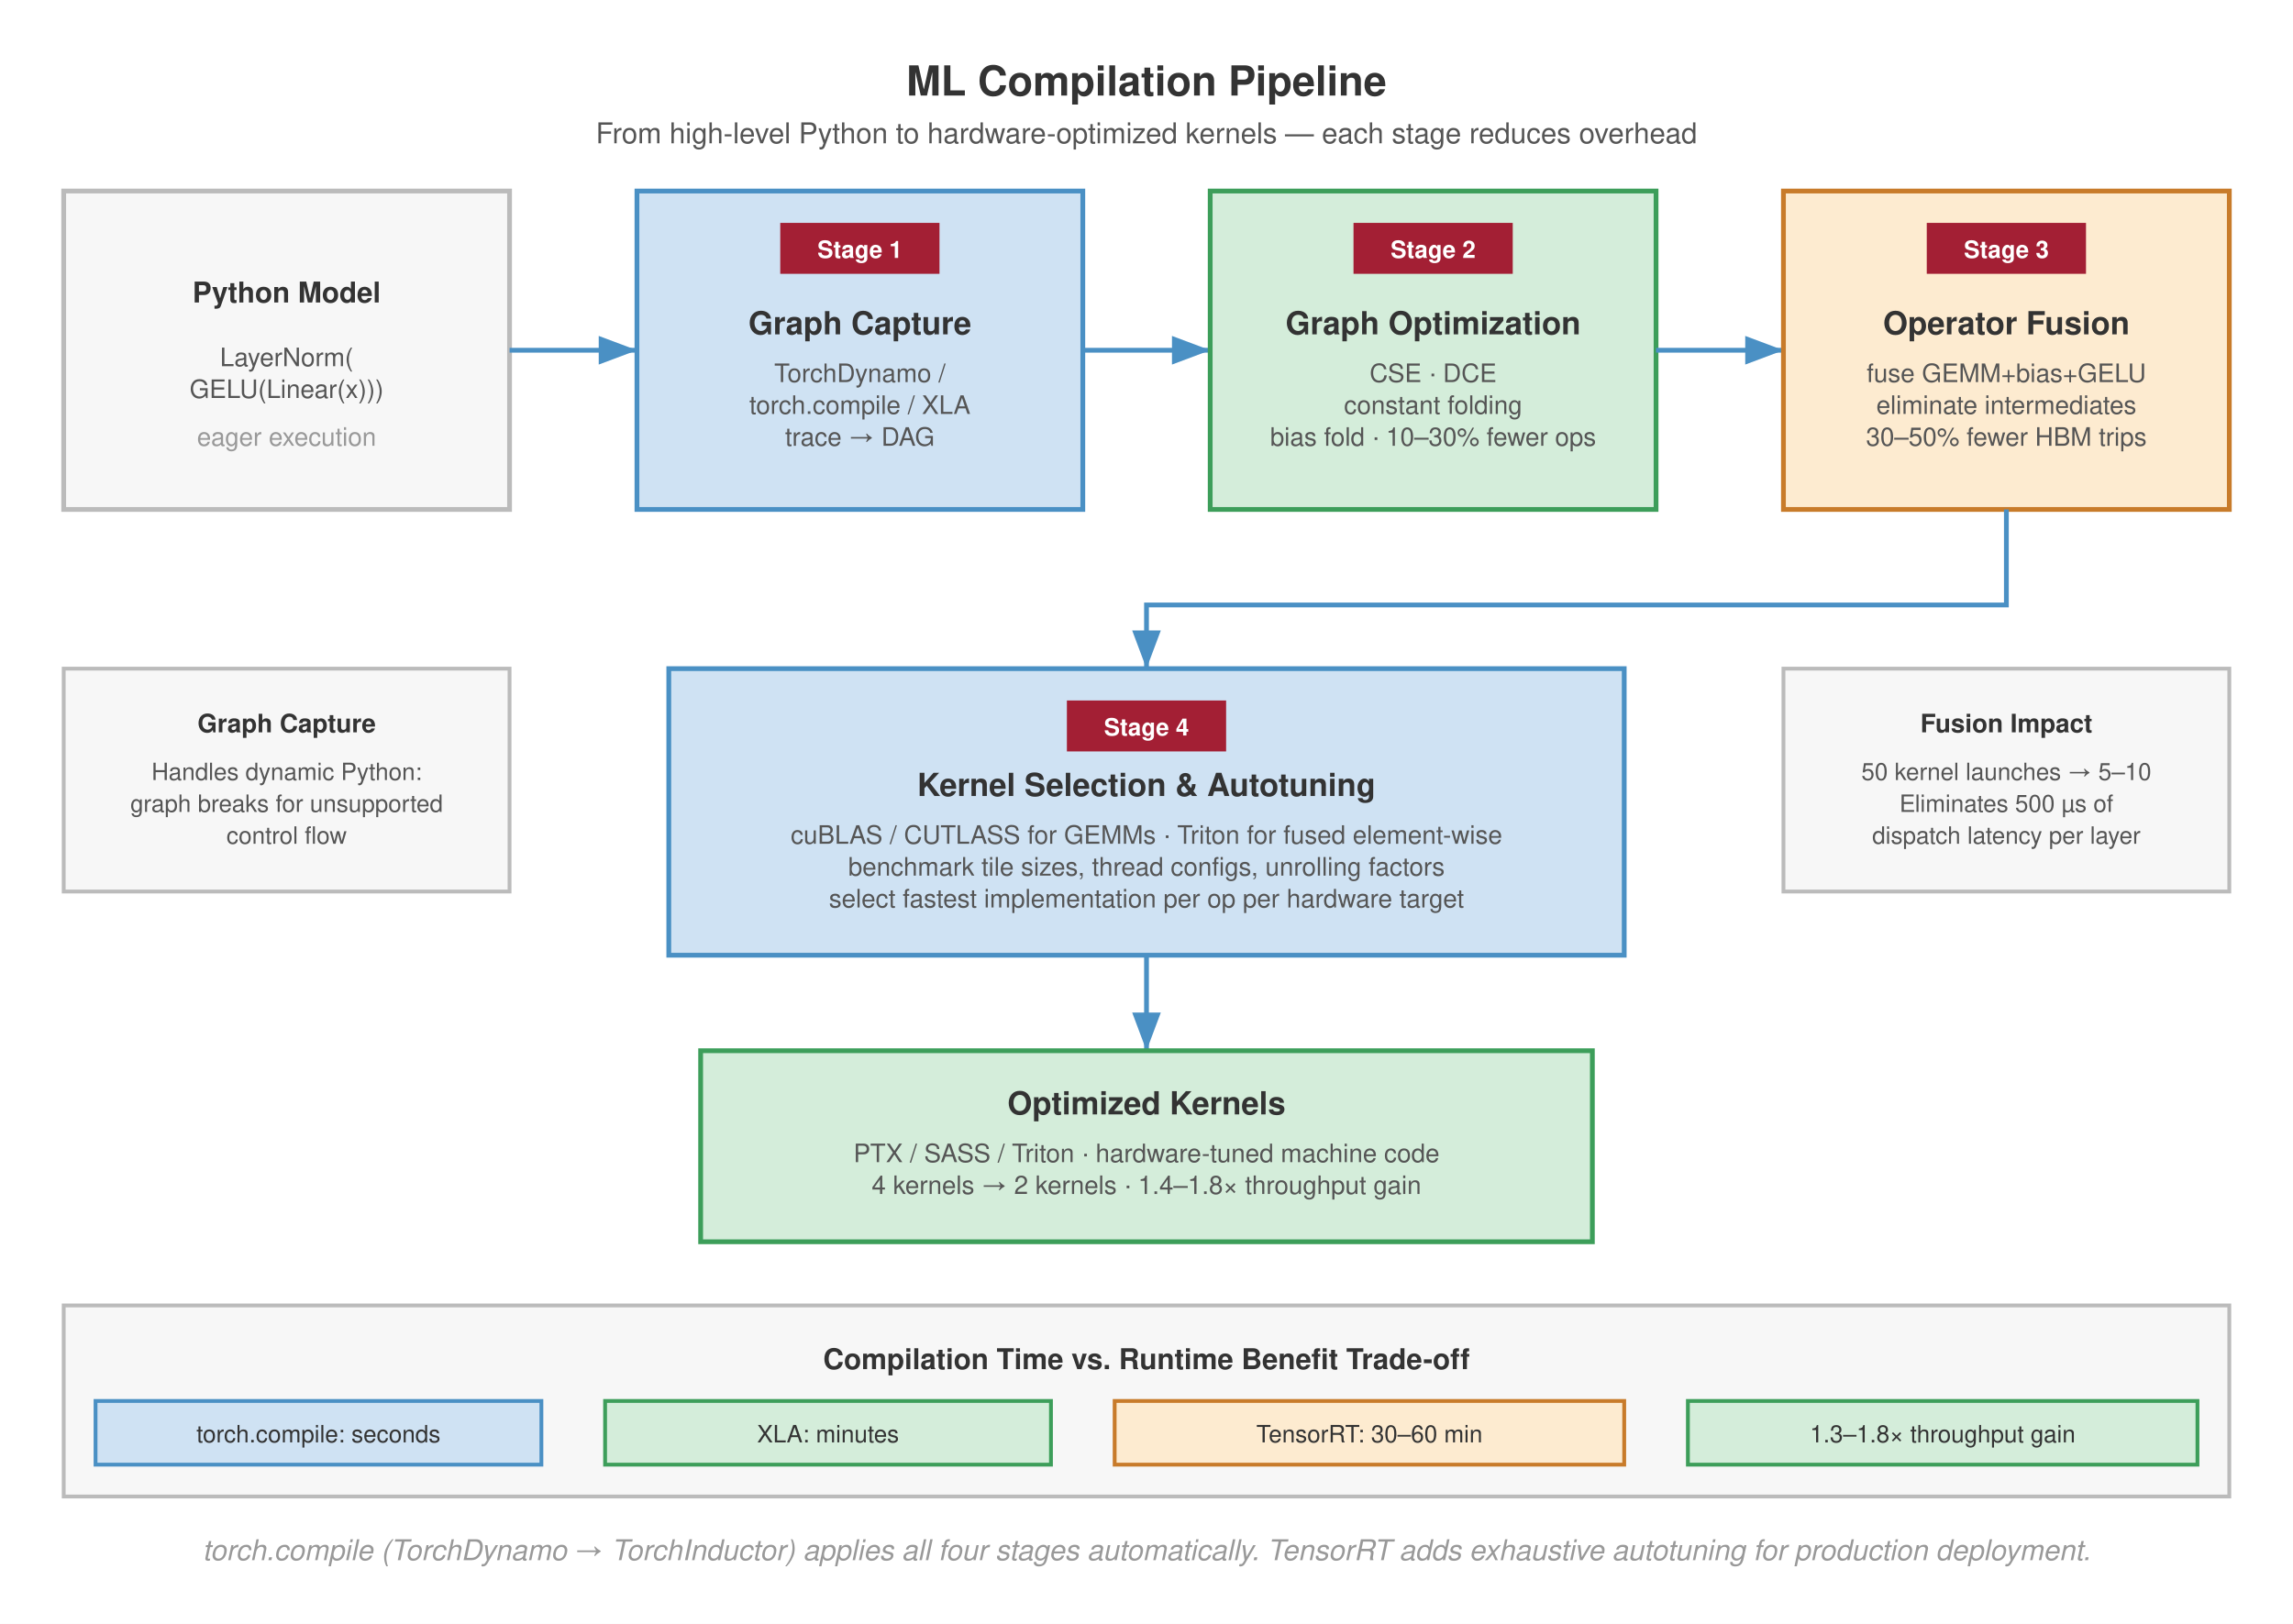
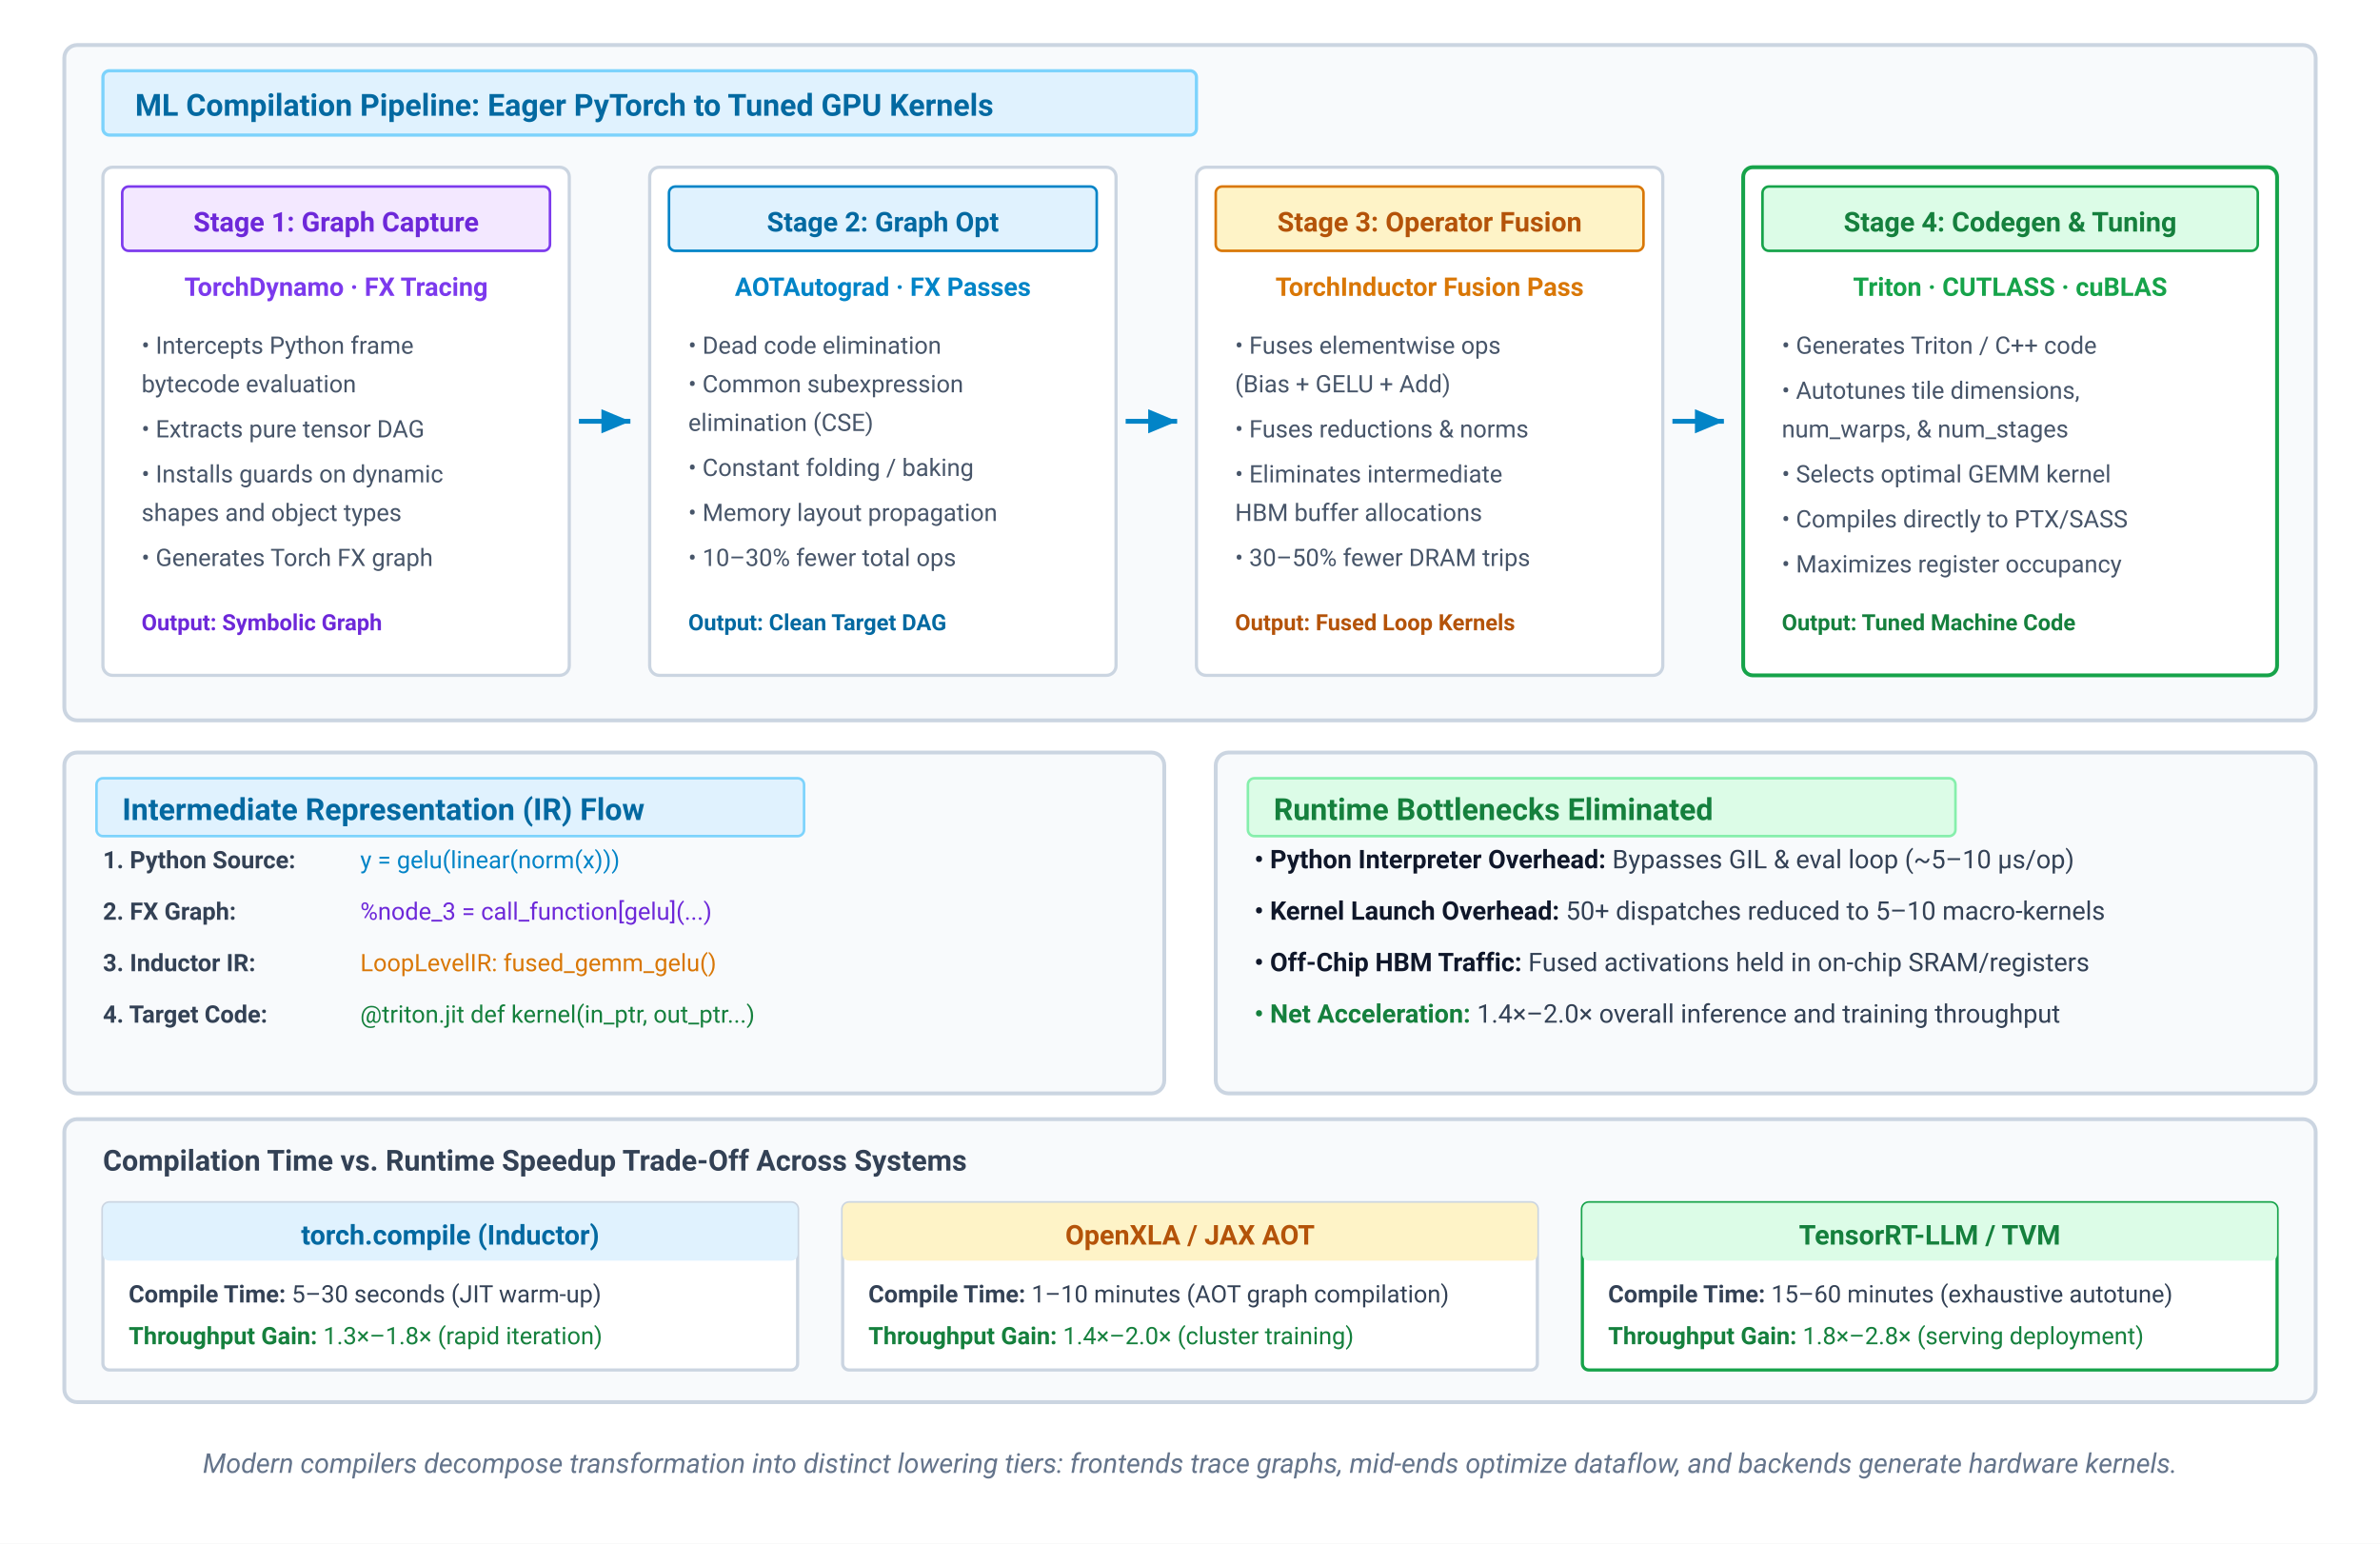
- <svg xmlns="http://www.w3.org/2000/svg" font-family="Helvetica Neue, Helvetica, Arial, sans-serif" viewBox="0 0 720 510">
-   <rect width="720" height="510" fill="#fff" />
+ <svg xmlns="http://www.w3.org/2000/svg" viewBox="0 0 740 480" width="100%" height="100%">
  <defs>
-     <marker id="arr" markerWidth="8" markerHeight="6" refX="8" refY="3" orient="auto">
-       <path d="M0,0 L8,3 L0,6 Z" fill="#555" />
-     </marker>
-     <marker id="arr-blue" markerWidth="8" markerHeight="6" refX="8" refY="3" orient="auto">
-       <path d="M0,0 L8,3 L0,6 Z" fill="#4a90c4" />
+     <marker id="arr-blue" markerWidth="7" markerHeight="6" refX="6" refY="3" orient="auto">
+       <path d="M0,0.5 L6,3 L0,5.5 Z" fill="#0284c7" />
    </marker>
  </defs>
-   <text x="360" y="30" text-anchor="middle" font-size="13" font-weight="700" fill="#333">ML Compilation Pipeline</text>
-   <text x="360" y="45" text-anchor="middle" font-size="9" fill="#555">From high-level Python to hardware-optimized kernels — each stage reduces overhead</text>
-   <rect x="20" y="60" width="140" height="100" fill="#f7f7f7" stroke="#bbb" stroke-width="1.5" />
-   <text x="90" y="95" text-anchor="middle" font-size="9" font-weight="700" fill="#333">Python Model</text>
-   <text x="90" y="115" text-anchor="middle" font-size="8" fill="#555">LayerNorm(</text>
-   <text x="90" y="125" text-anchor="middle" font-size="8" fill="#555">  GELU(Linear(x)))</text>
-   <text x="90" y="140" text-anchor="middle" font-size="8" fill="#999">eager execution</text>
-   <line x1="160" y1="110" x2="200" y2="110" stroke="#4a90c4" stroke-width="1.5" marker-end="url(#arr-blue)" />
-   <rect x="200" y="60" width="140" height="100" fill="#cfe2f3" stroke="#4a90c4" stroke-width="1.5" />
-   <rect x="245" y="70" width="50" height="16" fill="#a31f34" />
-   <text x="270" y="81" text-anchor="middle" font-size="7.5" font-weight="700" fill="#fff">Stage 1</text>
-   <text x="270" y="105" text-anchor="middle" font-size="10" font-weight="700" fill="#333">Graph Capture</text>
-   <text x="270" y="120" text-anchor="middle" font-size="8" fill="#555">TorchDynamo /</text>
-   <text x="270" y="130" text-anchor="middle" font-size="8" fill="#555">torch.compile / XLA</text>
-   <text x="270" y="140" text-anchor="middle" font-size="8" fill="#555">trace → DAG</text>
-   <line x1="340" y1="110" x2="380" y2="110" stroke="#4a90c4" stroke-width="1.5" marker-end="url(#arr-blue)" />
-   <rect x="380" y="60" width="140" height="100" fill="#d4edda" stroke="#3d9e5a" stroke-width="1.5" />
-   <rect x="425" y="70" width="50" height="16" fill="#a31f34" />
-   <text x="450" y="81" text-anchor="middle" font-size="7.5" font-weight="700" fill="#fff">Stage 2</text>
-   <text x="450" y="105" text-anchor="middle" font-size="10" font-weight="700" fill="#333">Graph Optimization</text>
-   <text x="450" y="120" text-anchor="middle" font-size="8" fill="#555">CSE · DCE</text>
-   <text x="450" y="130" text-anchor="middle" font-size="8" fill="#555">constant folding</text>
-   <text x="450" y="140" text-anchor="middle" font-size="8" fill="#555">bias fold · 10–30% fewer ops</text>
-   <line x1="520" y1="110" x2="560" y2="110" stroke="#4a90c4" stroke-width="1.5" marker-end="url(#arr-blue)" />
-   <rect x="560" y="60" width="140" height="100" fill="#fdebd0" stroke="#c87b2a" stroke-width="1.5" />
-   <rect x="605" y="70" width="50" height="16" fill="#a31f34" />
-   <text x="630" y="81" text-anchor="middle" font-size="7.5" font-weight="700" fill="#fff">Stage 3</text>
-   <text x="630" y="105" text-anchor="middle" font-size="10" font-weight="700" fill="#333">Operator Fusion</text>
-   <text x="630" y="120" text-anchor="middle" font-size="8" fill="#555">fuse GEMM+bias+GELU</text>
-   <text x="630" y="130" text-anchor="middle" font-size="8" fill="#555">eliminate intermediates</text>
-   <text x="630" y="140" text-anchor="middle" font-size="8" fill="#555">30–50% fewer HBM trips</text>
-   <path d="M 630 160 L 630 190 L 360 190 L 360 210" fill="none" stroke="#4a90c4" stroke-width="1.5" marker-end="url(#arr-blue)" />
-   <rect x="210" y="210" width="300" height="90" fill="#cfe2f3" stroke="#4a90c4" stroke-width="1.5" />
-   <rect x="335" y="220" width="50" height="16" fill="#a31f34" />
-   <text x="360" y="231" text-anchor="middle" font-size="7.5" font-weight="700" fill="#fff">Stage 4</text>
-   <text x="360" y="250" text-anchor="middle" font-size="10" font-weight="700" fill="#333">Kernel Selection &amp; Autotuning</text>
-   <text x="360" y="265" text-anchor="middle" font-size="8" fill="#555">cuBLAS / CUTLASS for GEMMs · Triton for fused element-wise</text>
-   <text x="360" y="275" text-anchor="middle" font-size="8" fill="#555">benchmark tile sizes, thread configs, unrolling factors</text>
-   <text x="360" y="285" text-anchor="middle" font-size="8" fill="#555">select fastest implementation per op per hardware target</text>
-   <line x1="360" y1="300" x2="360" y2="330" stroke="#4a90c4" stroke-width="1.5" marker-end="url(#arr-blue)" />
-   <rect x="220" y="330" width="280" height="60" fill="#d4edda" stroke="#3d9e5a" stroke-width="1.5" />
-   <text x="360" y="350" text-anchor="middle" font-size="10" font-weight="700" fill="#333">Optimized Kernels</text>
-   <text x="360" y="365" text-anchor="middle" font-size="8" fill="#555">PTX / SASS / Triton · hardware-tuned machine code</text>
-   <text x="360" y="375" text-anchor="middle" font-size="8" fill="#555">4 kernels → 2 kernels · 1.4–1.8× throughput gain</text>
-   <rect x="20" y="210" width="140" height="70" fill="#f7f7f7" stroke="#bbb" stroke-width="1.2" />
-   <text x="90" y="230" text-anchor="middle" font-size="8" font-weight="700" fill="#333">Graph Capture</text>
-   <text x="90" y="245" text-anchor="middle" font-size="7.5" fill="#555">Handles dynamic Python:</text>
-   <text x="90" y="255" text-anchor="middle" font-size="7.5" fill="#555">graph breaks for unsupported</text>
-   <text x="90" y="265" text-anchor="middle" font-size="7.5" fill="#555">control flow</text>
-   <rect x="560" y="210" width="140" height="70" fill="#f7f7f7" stroke="#bbb" stroke-width="1.2" />
-   <text x="630" y="230" text-anchor="middle" font-size="8" font-weight="700" fill="#333">Fusion Impact</text>
-   <text x="630" y="245" text-anchor="middle" font-size="7.5" fill="#555">50 kernel launches → 5–10</text>
-   <text x="630" y="255" text-anchor="middle" font-size="7.5" fill="#555">Eliminates 500 µs of</text>
-   <text x="630" y="265" text-anchor="middle" font-size="7.5" fill="#555">dispatch latency per layer</text>
-   <rect x="20" y="410" width="680" height="60" fill="#f7f7f7" stroke="#bbb" stroke-width="1.2" />
-   <text x="360" y="430" text-anchor="middle" font-size="9" font-weight="700" fill="#333">Compilation Time vs. Runtime Benefit Trade-off</text>
-   <rect x="30" y="440" width="140" height="20" fill="#cfe2f3" stroke="#4a90c4" stroke-width="1.2" />
-   <text x="100" y="453" text-anchor="middle" font-size="7.5" fill="#333">torch.compile: seconds</text>
-   <rect x="190" y="440" width="140" height="20" fill="#d4edda" stroke="#3d9e5a" stroke-width="1.2" />
-   <text x="260" y="453" text-anchor="middle" font-size="7.5" fill="#333">XLA: minutes</text>
-   <rect x="350" y="440" width="160" height="20" fill="#fdebd0" stroke="#c87b2a" stroke-width="1.2" />
-   <text x="430" y="453" text-anchor="middle" font-size="7.5" fill="#333">TensorRT: 30–60 min</text>
-   <rect x="530" y="440" width="160" height="20" fill="#d4edda" stroke="#3d9e5a" stroke-width="1.2" />
-   <text x="610" y="453" text-anchor="middle" font-size="7.5" fill="#333">1.3–1.8× throughput gain</text>
-   <text x="360" y="490" text-anchor="middle" font-size="9" fill="#999" font-style="italic">torch.compile (TorchDynamo → TorchInductor) applies all four stages automatically. TensorRT adds exhaustive autotuning for production deployment.</text>
+   <style>
+     text { font-family: system-ui, -apple-system, 'Segoe UI', Roboto, Helvetica, Arial, sans-serif; }
+     .region-header { font-size: 9.5px; font-weight: 700; }
+     .stage-title { font-size: 8.5px; font-weight: 700; }
+     .stage-tech { font-size: 8px; font-weight: 700; }
+     .stage-body { font-size: 7.5px; fill: #475569; }
+     .card-title { font-size: 9.5px; font-weight: 700; }
+     .card-body { font-size: 8px; fill: #334155; }
+     .tier-title { font-size: 8.5px; font-weight: 700; }
+     .tier-sub { font-size: 7.5px; }
+   </style>
+   <rect width="100%" height="100%" fill="#ffffff" />
+   <rect x="20" y="14" width="700" height="210" rx="4" fill="#f8fafc" stroke="#cbd5e1" stroke-width="1.2" />
+   <rect x="32" y="22" width="340" height="20" rx="2" fill="#e0f2fe" stroke="#7dd3fc" stroke-width="1" />
+   <text x="42" y="36" class="region-header" fill="#0369a1">ML Compilation Pipeline: Eager PyTorch to Tuned GPU Kernels</text>
+   <rect x="32" y="52" width="145" height="158" rx="3" fill="#ffffff" stroke="#cbd5e1" stroke-width="1" />
+   <rect x="38" y="58" width="133" height="20" rx="2" fill="#f3e8ff" stroke="#7c3aed" stroke-width="0.8" />
+   <text x="104.5" y="72" text-anchor="middle" class="stage-title" fill="#6d28d9">Stage 1: Graph Capture</text>
+   <text x="104.5" y="92" text-anchor="middle" class="stage-tech" fill="#7c3aed">TorchDynamo · FX Tracing</text>
+   <text x="44" y="110" class="stage-body">• Intercepts Python frame</text>
+   <text x="44" y="122" class="stage-body">  bytecode evaluation</text>
+   <text x="44" y="136" class="stage-body">• Extracts pure tensor DAG</text>
+   <text x="44" y="150" class="stage-body">• Installs guards on dynamic</text>
+   <text x="44" y="162" class="stage-body">  shapes and object types</text>
+   <text x="44" y="176" class="stage-body">• Generates Torch FX graph</text>
+   <text x="44" y="196" font-size="7" font-weight="700" fill="#6d28d9">Output: Symbolic Graph</text>
+   <path d="M 180,131 L 196,131" fill="none" stroke="#0284c7" stroke-width="1.5" marker-end="url(#arr-blue)" />
+   <rect x="202" y="52" width="145" height="158" rx="3" fill="#ffffff" stroke="#cbd5e1" stroke-width="1" />
+   <rect x="208" y="58" width="133" height="20" rx="2" fill="#e0f2fe" stroke="#0284c7" stroke-width="0.8" />
+   <text x="274.5" y="72" text-anchor="middle" class="stage-title" fill="#0369a1">Stage 2: Graph Opt</text>
+   <text x="274.5" y="92" text-anchor="middle" class="stage-tech" fill="#0284c7">AOTAutograd · FX Passes</text>
+   <text x="214" y="110" class="stage-body">• Dead code elimination</text>
+   <text x="214" y="122" class="stage-body">• Common subexpression</text>
+   <text x="214" y="134" class="stage-body">  elimination (CSE)</text>
+   <text x="214" y="148" class="stage-body">• Constant folding / baking</text>
+   <text x="214" y="162" class="stage-body">• Memory layout propagation</text>
+   <text x="214" y="176" class="stage-body">• 10–30% fewer total ops</text>
+   <text x="214" y="196" font-size="7" font-weight="700" fill="#0369a1">Output: Clean Target DAG</text>
+   <path d="M 350,131 L 366,131" fill="none" stroke="#0284c7" stroke-width="1.5" marker-end="url(#arr-blue)" />
+   <rect x="372" y="52" width="145" height="158" rx="3" fill="#ffffff" stroke="#cbd5e1" stroke-width="1" />
+   <rect x="378" y="58" width="133" height="20" rx="2" fill="#fef3c7" stroke="#d97706" stroke-width="0.8" />
+   <text x="444.5" y="72" text-anchor="middle" class="stage-title" fill="#b45309">Stage 3: Operator Fusion</text>
+   <text x="444.5" y="92" text-anchor="middle" class="stage-tech" fill="#d97706">TorchInductor Fusion Pass</text>
+   <text x="384" y="110" class="stage-body">• Fuses elementwise ops</text>
+   <text x="384" y="122" class="stage-body">  (Bias + GELU + Add)</text>
+   <text x="384" y="136" class="stage-body">• Fuses reductions &amp; norms</text>
+   <text x="384" y="150" class="stage-body">• Eliminates intermediate</text>
+   <text x="384" y="162" class="stage-body">  HBM buffer allocations</text>
+   <text x="384" y="176" class="stage-body">• 30–50% fewer DRAM trips</text>
+   <text x="384" y="196" font-size="7" font-weight="700" fill="#b45309">Output: Fused Loop Kernels</text>
+   <path d="M 520,131 L 536,131" fill="none" stroke="#0284c7" stroke-width="1.5" marker-end="url(#arr-blue)" />
+   <rect x="542" y="52" width="166" height="158" rx="3" fill="#ffffff" stroke="#16a34a" stroke-width="1.2" />
+   <rect x="548" y="58" width="154" height="20" rx="2" fill="#dcfce7" stroke="#16a34a" stroke-width="0.8" />
+   <text x="625" y="72" text-anchor="middle" class="stage-title" fill="#15803d">Stage 4: Codegen &amp; Tuning</text>
+   <text x="625" y="92" text-anchor="middle" class="stage-tech" fill="#16a34a">Triton · CUTLASS · cuBLAS</text>
+   <text x="554" y="110" class="stage-body">• Generates Triton / C++ code</text>
+   <text x="554" y="124" class="stage-body">• Autotunes tile dimensions,</text>
+   <text x="554" y="136" class="stage-body">  num_warps, &amp; num_stages</text>
+   <text x="554" y="150" class="stage-body">• Selects optimal GEMM kernel</text>
+   <text x="554" y="164" class="stage-body">• Compiles directly to PTX/SASS</text>
+   <text x="554" y="178" class="stage-body">• Maximizes register occupancy</text>
+   <text x="554" y="196" font-size="7" font-weight="700" fill="#15803d">Output: Tuned Machine Code</text>
+   <rect x="20" y="234" width="342" height="106" rx="4" fill="#f8fafc" stroke="#cbd5e1" stroke-width="1.2" />
+   <rect x="30" y="242" width="220" height="18" rx="2" fill="#e0f2fe" stroke="#7dd3fc" stroke-width="0.8" />
+   <text x="38" y="255" class="card-title" fill="#0369a1">Intermediate Representation (IR) Flow</text>
+   <g transform="translate(32, 270)">
+     <text x="0" y="0" font-size="7.5" font-weight="700" fill="#334155">1. Python Source:</text>
+     <text x="80" y="0" font-size="7.5" font-family="monospace" fill="#0284c7">y = gelu(linear(norm(x)))</text>
+     <text x="0" y="16" font-size="7.5" font-weight="700" fill="#334155">2. FX Graph:</text>
+     <text x="80" y="16" font-size="7.5" font-family="monospace" fill="#6d28d9">%node_3 = call_function[gelu](...)</text>
+     <text x="0" y="32" font-size="7.5" font-weight="700" fill="#334155">3. Inductor IR:</text>
+     <text x="80" y="32" font-size="7.5" font-family="monospace" fill="#d97706">LoopLevelIR: fused_gemm_gelu()</text>
+     <text x="0" y="48" font-size="7.5" font-weight="700" fill="#334155">4. Target Code:</text>
+     <text x="80" y="48" font-size="7.5" font-family="monospace" fill="#15803d">@triton.jit def kernel(in_ptr, out_ptr...)</text>
+   </g>
+   <rect x="378" y="234" width="342" height="106" rx="4" fill="#f8fafc" stroke="#cbd5e1" stroke-width="1.2" />
+   <rect x="388" y="242" width="220" height="18" rx="2" fill="#dcfce7" stroke="#86efac" stroke-width="0.8" />
+   <text x="396" y="255" class="card-title" fill="#15803d">Runtime Bottlenecks Eliminated</text>
+   <g transform="translate(390, 270)">
+     <text x="0" y="0" class="card-body">
+       <tspan font-weight="700" fill="#0f172a">• Python Interpreter Overhead:</tspan> Bypasses GIL &amp; eval loop (~5–10 µs/op)</text>
+     <text x="0" y="16" class="card-body">
+       <tspan font-weight="700" fill="#0f172a">• Kernel Launch Overhead:</tspan> 50+ dispatches reduced to 5–10 macro-kernels</text>
+     <text x="0" y="32" class="card-body">
+       <tspan font-weight="700" fill="#0f172a">• Off-Chip HBM Traffic:</tspan> Fused activations held in on-chip SRAM/registers</text>
+     <text x="0" y="48" class="card-body">
+       <tspan font-weight="700" fill="#15803d">• Net Acceleration:</tspan> 1.4×–2.0× overall inference and training throughput</text>
+   </g>
+   <rect x="20" y="348" width="700" height="88" rx="4" fill="#f8fafc" stroke="#cbd5e1" stroke-width="1.2" />
+   <text x="32" y="364" font-size="9" font-weight="700" fill="#334155">Compilation Time vs. Runtime Speedup Trade-Off Across Systems</text>
+   <rect x="32" y="374" width="216" height="52" rx="2" fill="#ffffff" stroke="#cbd5e1" stroke-width="1" />
+   <rect x="32" y="374" width="216" height="18" rx="2" fill="#e0f2fe" />
+   <text x="140" y="387" text-anchor="middle" class="tier-title" fill="#0369a1">torch.compile (Inductor)</text>
+   <text x="40" y="405" class="tier-sub" fill="#334155">
+     <tspan font-weight="700">Compile Time:</tspan> 5–30 seconds (JIT warm-up)</text>
+   <text x="40" y="418" class="tier-sub" fill="#15803d">
+     <tspan font-weight="700">Throughput Gain:</tspan> 1.3×–1.8× (rapid iteration)</text>
+   <rect x="262" y="374" width="216" height="52" rx="2" fill="#ffffff" stroke="#cbd5e1" stroke-width="1" />
+   <rect x="262" y="374" width="216" height="18" rx="2" fill="#fef3c7" />
+   <text x="370" y="387" text-anchor="middle" class="tier-title" fill="#b45309">OpenXLA / JAX AOT</text>
+   <text x="270" y="405" class="tier-sub" fill="#334155">
+     <tspan font-weight="700">Compile Time:</tspan> 1–10 minutes (AOT graph compilation)</text>
+   <text x="270" y="418" class="tier-sub" fill="#15803d">
+     <tspan font-weight="700">Throughput Gain:</tspan> 1.4×–2.0× (cluster training)</text>
+   <rect x="492" y="374" width="216" height="52" rx="2" fill="#ffffff" stroke="#16a34a" stroke-width="1" />
+   <rect x="492" y="374" width="216" height="18" rx="2" fill="#dcfce7" />
+   <text x="600" y="387" text-anchor="middle" class="tier-title" fill="#15803d">TensorRT-LLM / TVM</text>
+   <text x="500" y="405" class="tier-sub" fill="#334155">
+     <tspan font-weight="700">Compile Time:</tspan> 15–60 minutes (exhaustive autotune)</text>
+   <text x="500" y="418" class="tier-sub" fill="#15803d">
+     <tspan font-weight="700">Throughput Gain:</tspan> 1.8×–2.8× (serving deployment)</text>
+   <text x="370" y="458" text-anchor="middle" font-size="8.5" fill="#64748b" font-style="italic">
+     Modern compilers decompose transformation into distinct lowering tiers: frontends trace graphs, mid-ends optimize dataflow, and backends generate hardware kernels.
+   </text>
</svg>
